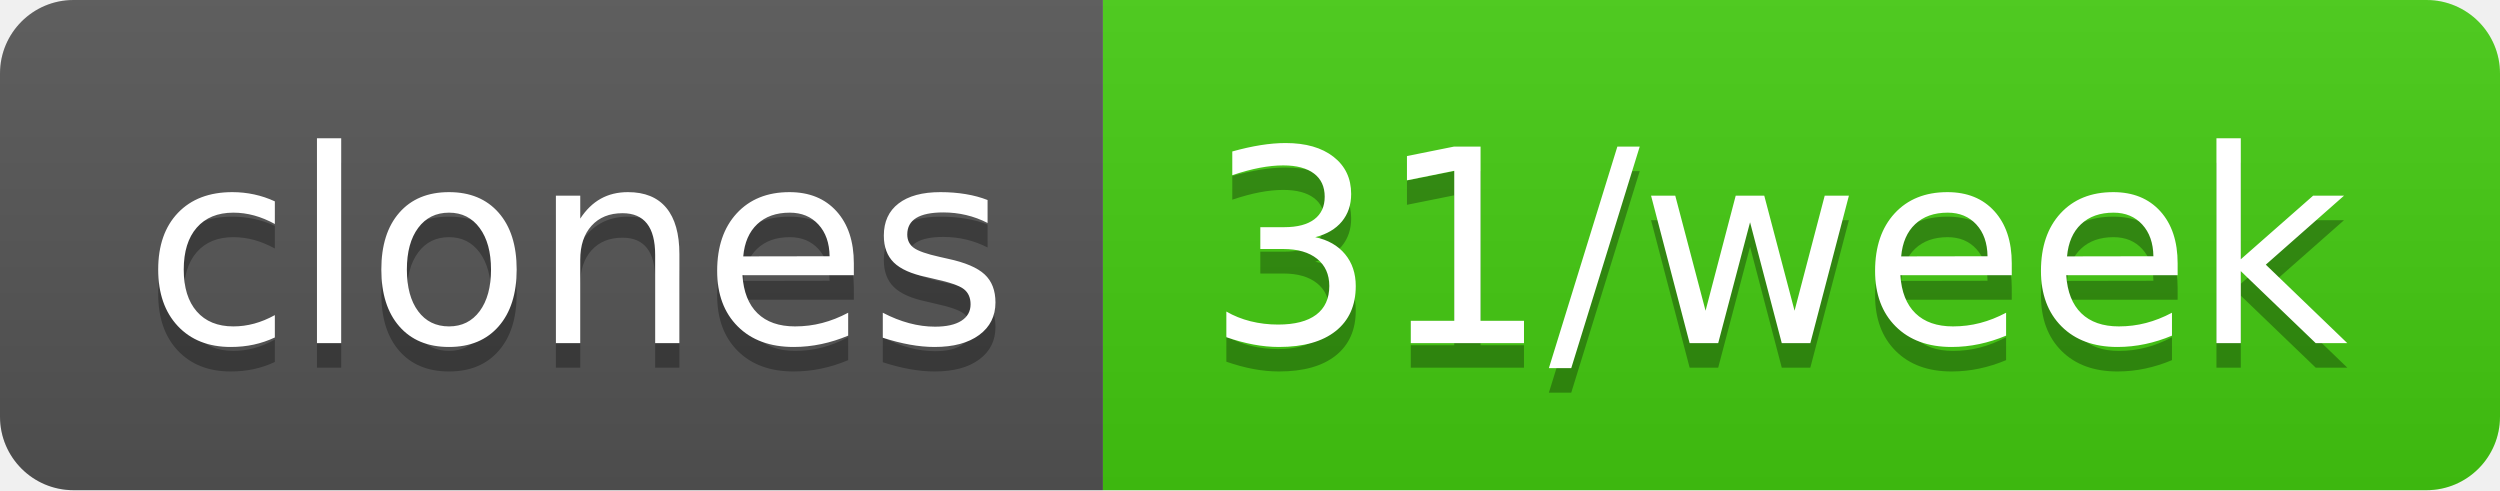
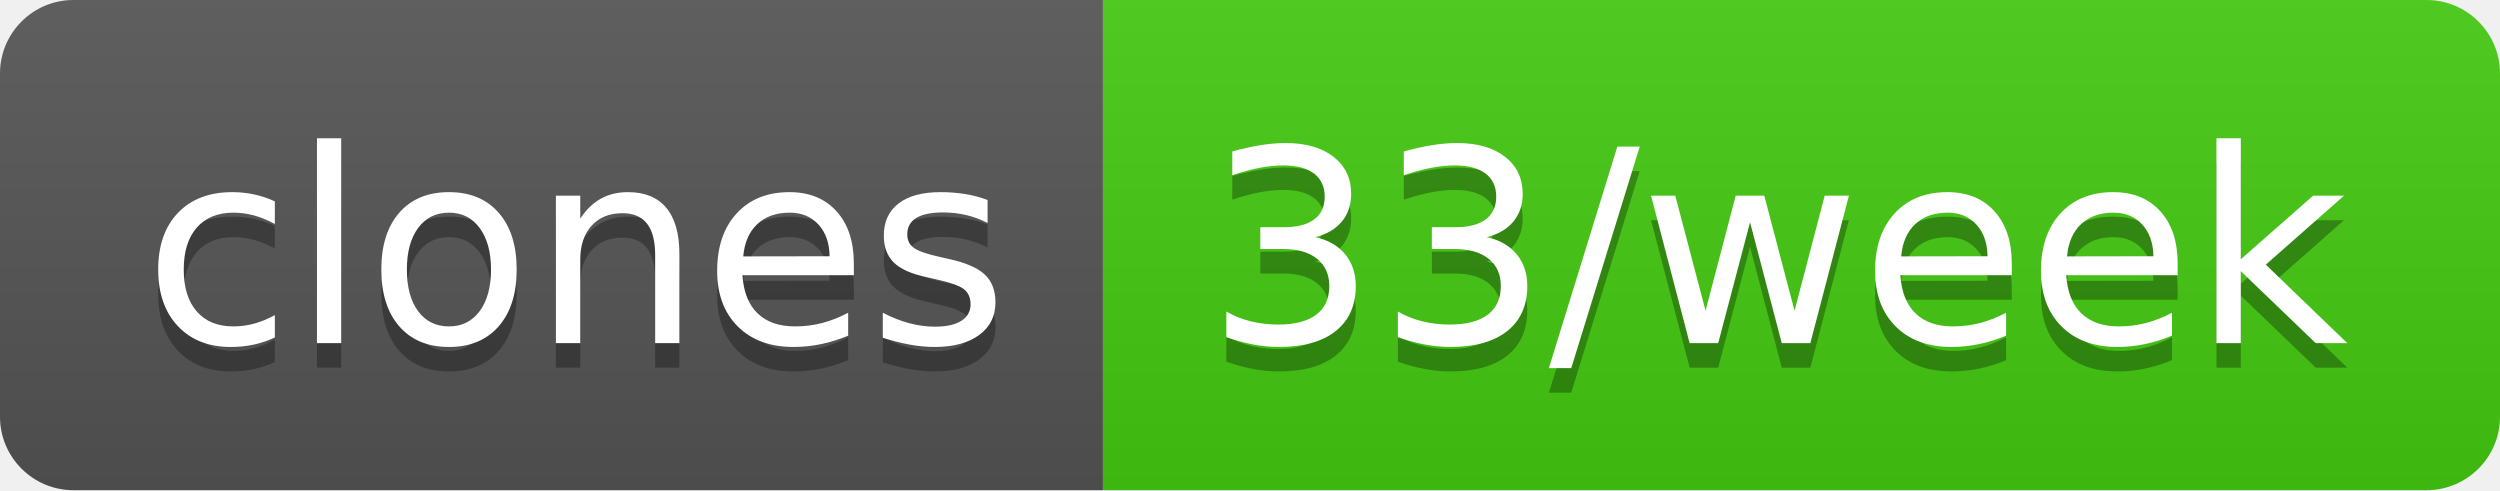
- <svg xmlns="http://www.w3.org/2000/svg" width="102" height="20" role="img" aria-label="clones: 31/week">
+ <svg xmlns="http://www.w3.org/2000/svg" width="102" height="20" role="img" aria-label="clones: 33/week">
  <linearGradient id="s" x2="0" y2="100%">
    <stop offset="0" stop-color="#bbb" stop-opacity=".1" />
    <stop offset="1" stop-opacity=".1" />
  </linearGradient>
  <clipPath id="r">
    <rect width="102" height="20" rx="3" fill="#fff" />
  </clipPath>
  <g clip-path="url(#r)">
    <rect width="45" height="20" fill="#555" />
    <rect x="45" width="57" height="20" fill="#4c1" />
    <rect width="102" height="20" fill="url(#s)" />
  </g>
  <g fill="#fff" text-anchor="middle" font-family="Verdana,Geneva,DejaVu Sans,sans-serif" text-rendering="geometricPrecision" font-size="110">
    <text aria-hidden="true" x="235" y="150" fill="#010101" fill-opacity=".3" transform="scale(.1)" textLength="350">clones</text>
    <text x="235" y="140" transform="scale(.1)" fill="#fff" textLength="350">clones</text>
-     <text aria-hidden="true" x="725" y="150" fill="#010101" fill-opacity=".3" transform="scale(.1)" textLength="470">31/week</text>
-     <text x="725" y="140" transform="scale(.1)" fill="#fff" textLength="470">31/week</text>
+     <text aria-hidden="true" x="725" y="150" fill="#010101" fill-opacity=".3" transform="scale(.1)" textLength="470">33/week</text>
+     <text x="725" y="140" transform="scale(.1)" fill="#fff" textLength="470">33/week</text>
  </g>
</svg>
